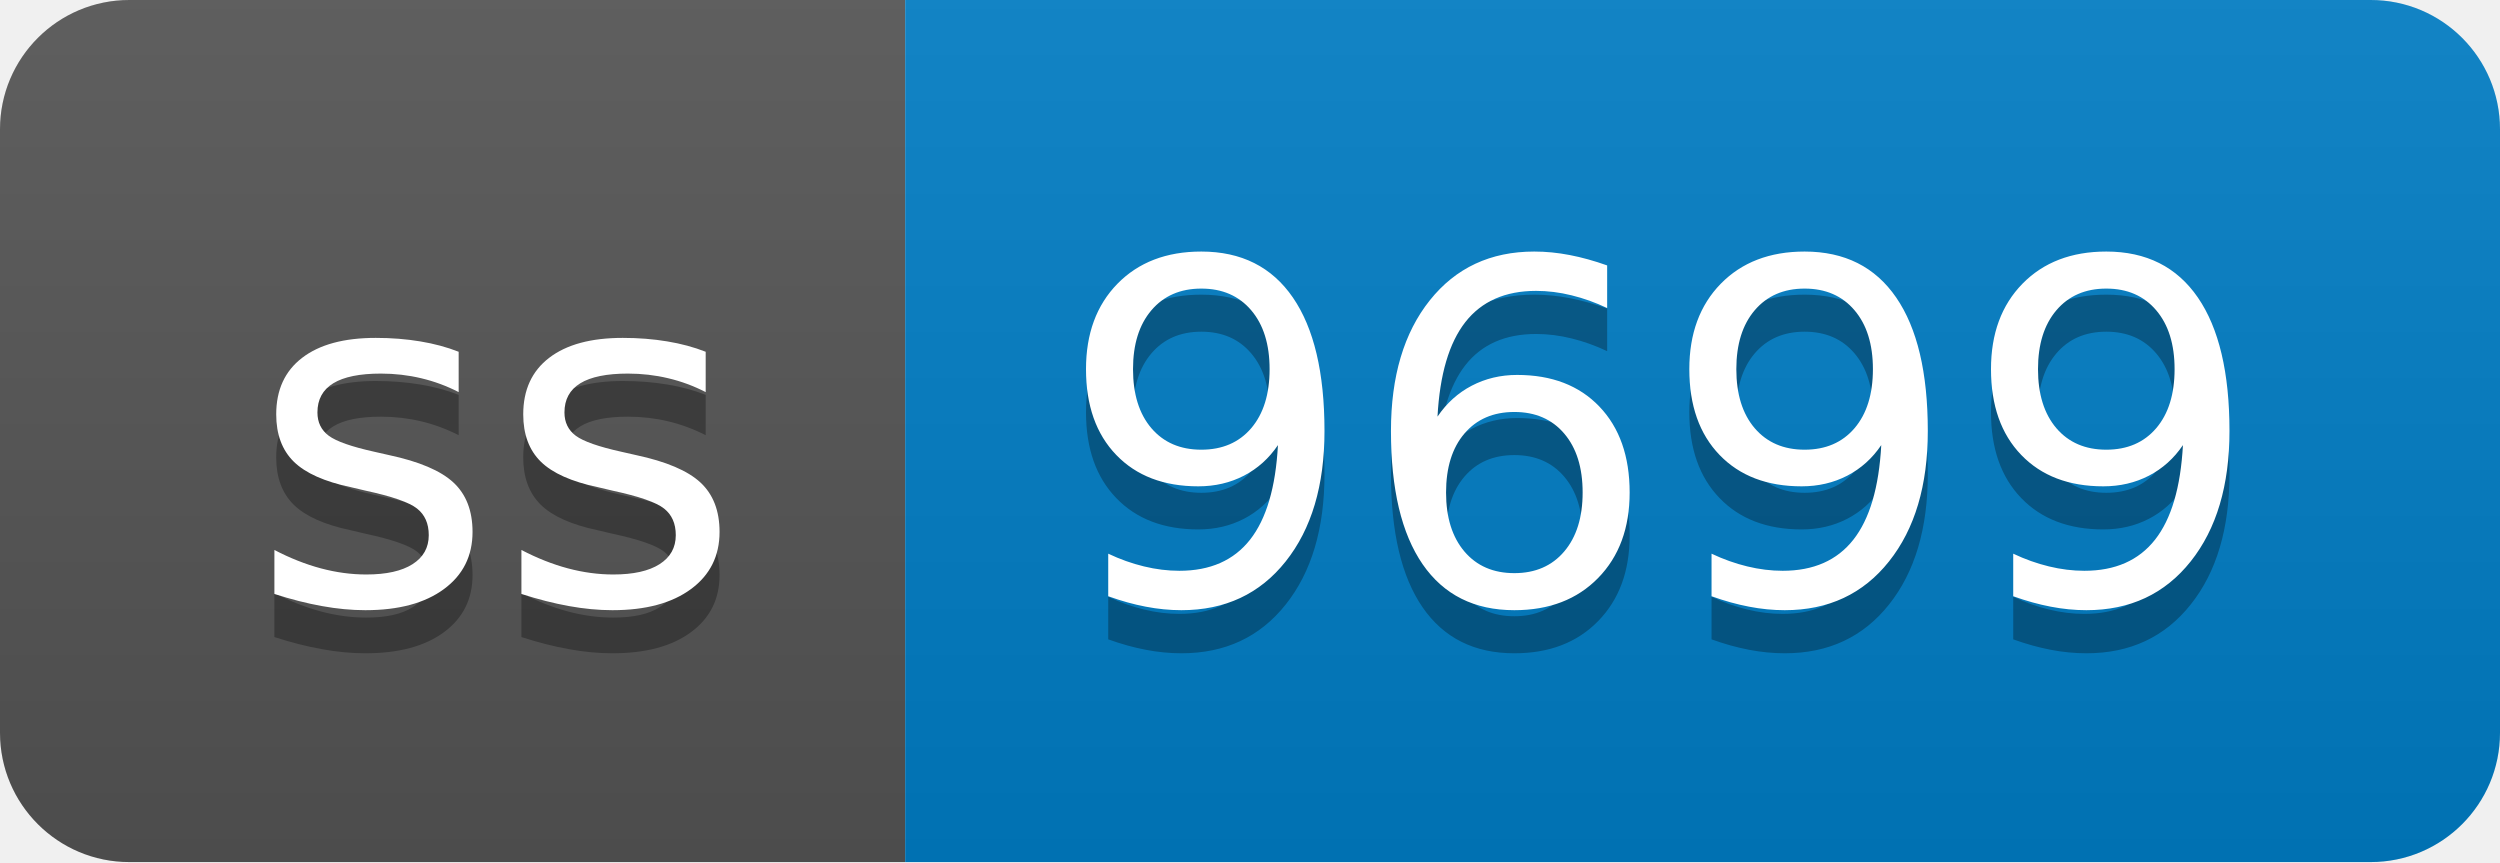
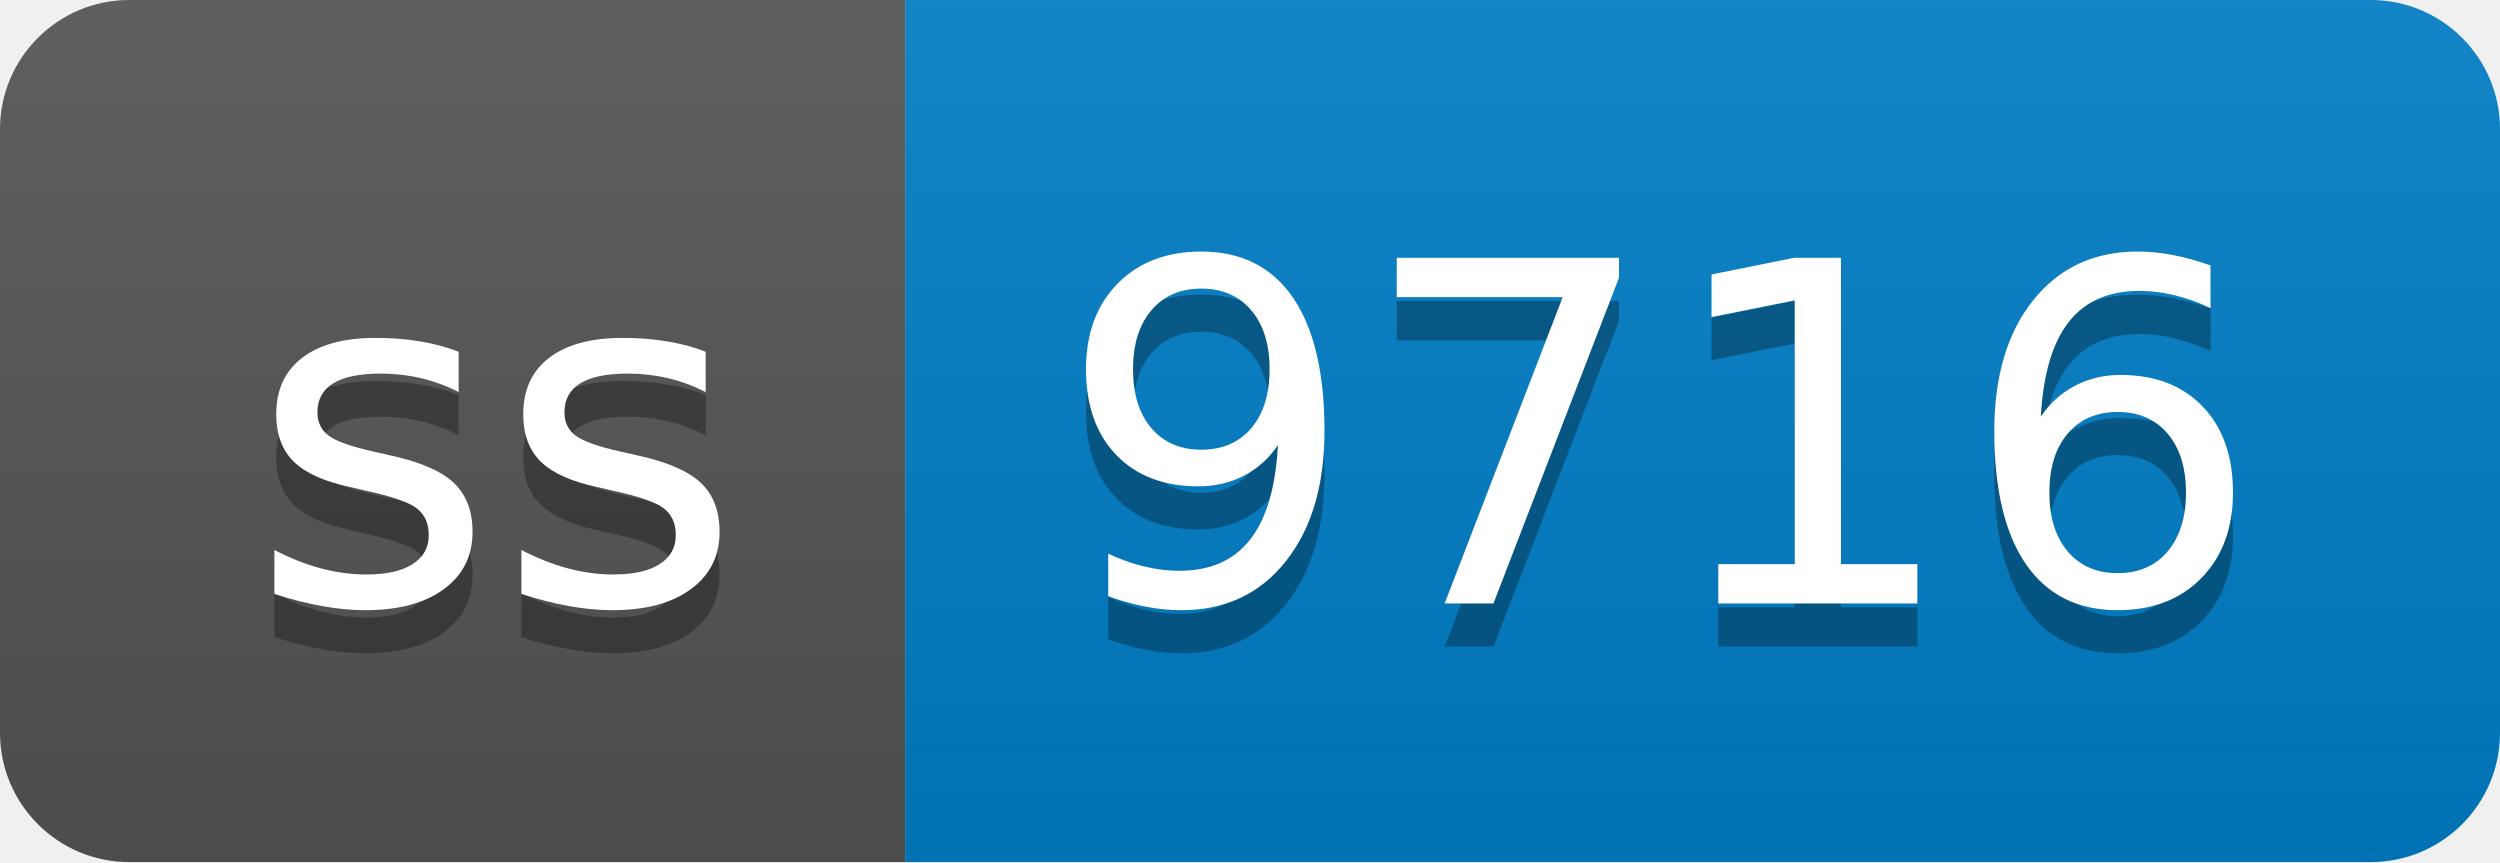
- <svg xmlns="http://www.w3.org/2000/svg" width="58" height="20" role="img" aria-label="ss: 9699">
+ <svg xmlns="http://www.w3.org/2000/svg" width="58" height="20" role="img" aria-label="ss: 9716">
  <linearGradient id="s" x2="0" y2="100%">
    <stop offset="0" stop-color="#bbb" stop-opacity=".1" />
    <stop offset="1" stop-opacity=".1" />
  </linearGradient>
  <clipPath id="r">
    <rect width="58" height="20" rx="3" fill="#fff" />
  </clipPath>
  <g clip-path="url(#r)">
    <rect width="21" height="20" fill="#555" />
    <rect x="21" width="37" height="20" fill="#007ec6" />
    <rect width="58" height="20" fill="url(#s)" />
  </g>
  <g fill="#fff" text-anchor="middle" font-family="Verdana,Geneva,DejaVu Sans,sans-serif" text-rendering="geometricPrecision" font-size="110">
    <text aria-hidden="true" x="115" y="150" fill="#010101" fill-opacity=".3" transform="scale(.1)" textLength="110">ss</text>
    <text x="115" y="140" transform="scale(.1)" fill="#fff" textLength="110">ss</text>
-     <text aria-hidden="true" x="385" y="150" fill="#010101" fill-opacity=".3" transform="scale(.1)" textLength="270">9699</text>
-     <text x="385" y="140" transform="scale(.1)" fill="#fff" textLength="270">9699</text>
+     <text aria-hidden="true" x="385" y="150" fill="#010101" fill-opacity=".3" transform="scale(.1)" textLength="270">9716</text>
+     <text x="385" y="140" transform="scale(.1)" fill="#fff" textLength="270">9716</text>
  </g>
</svg>
